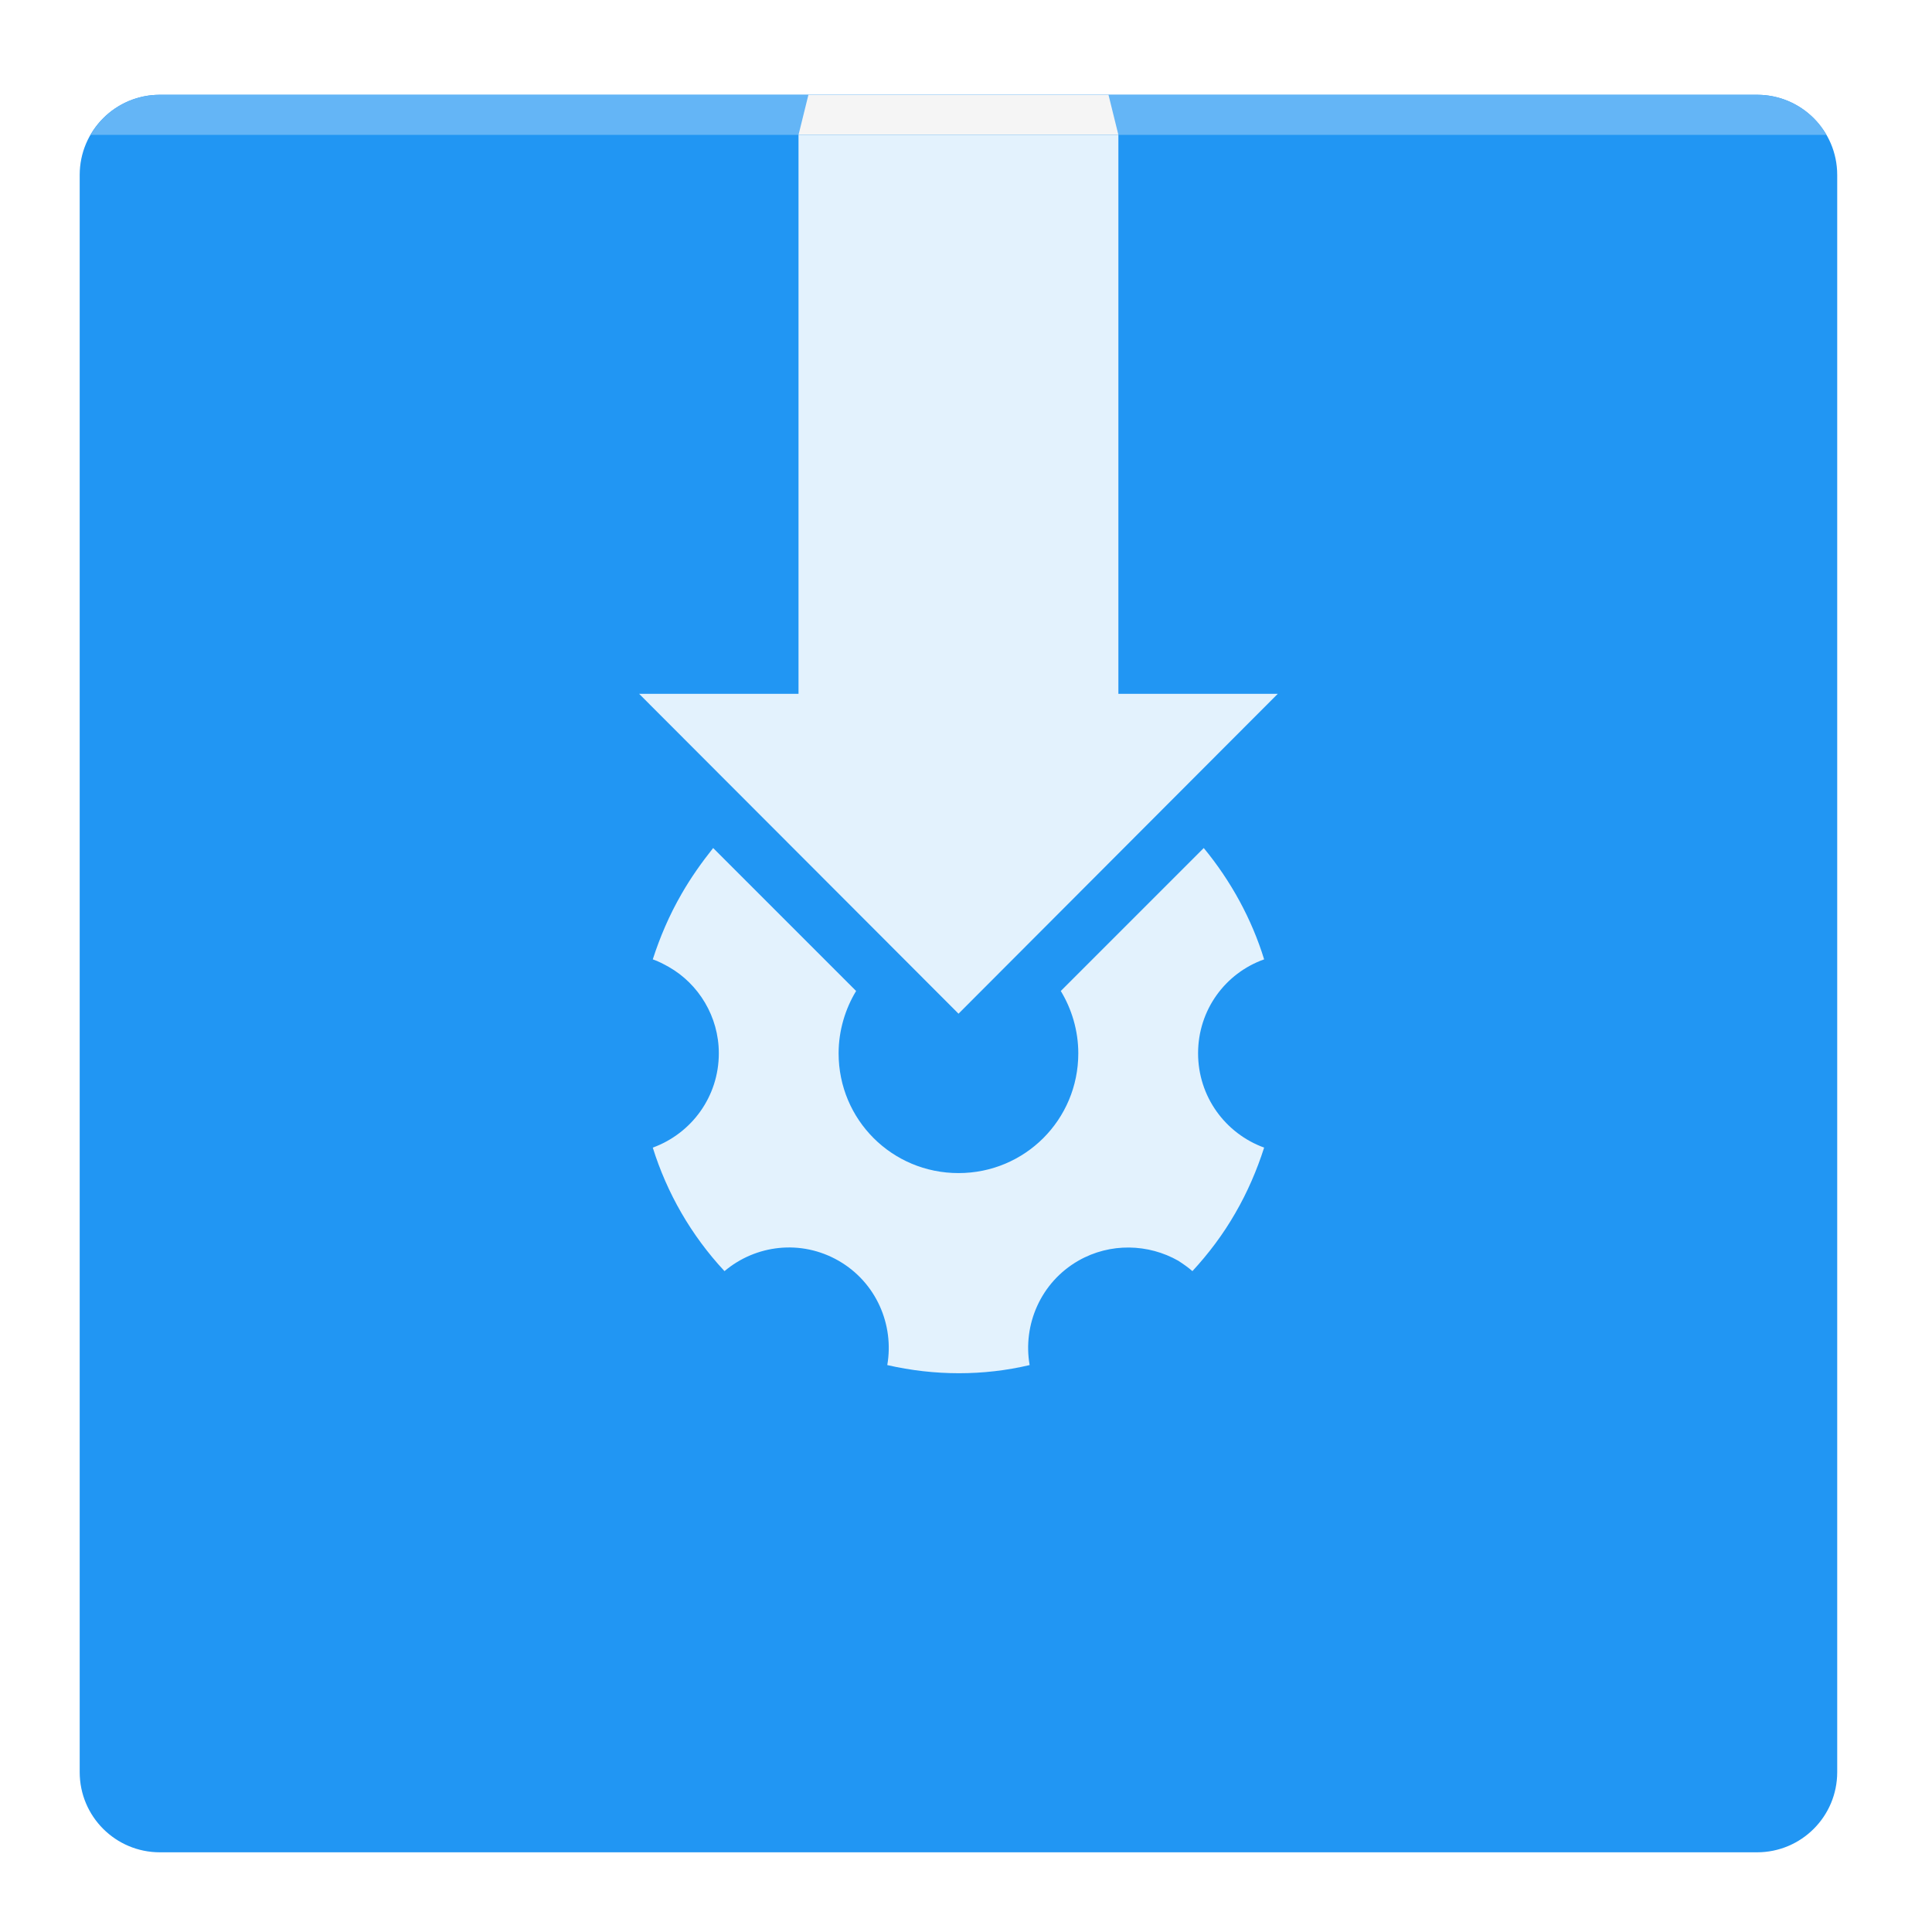
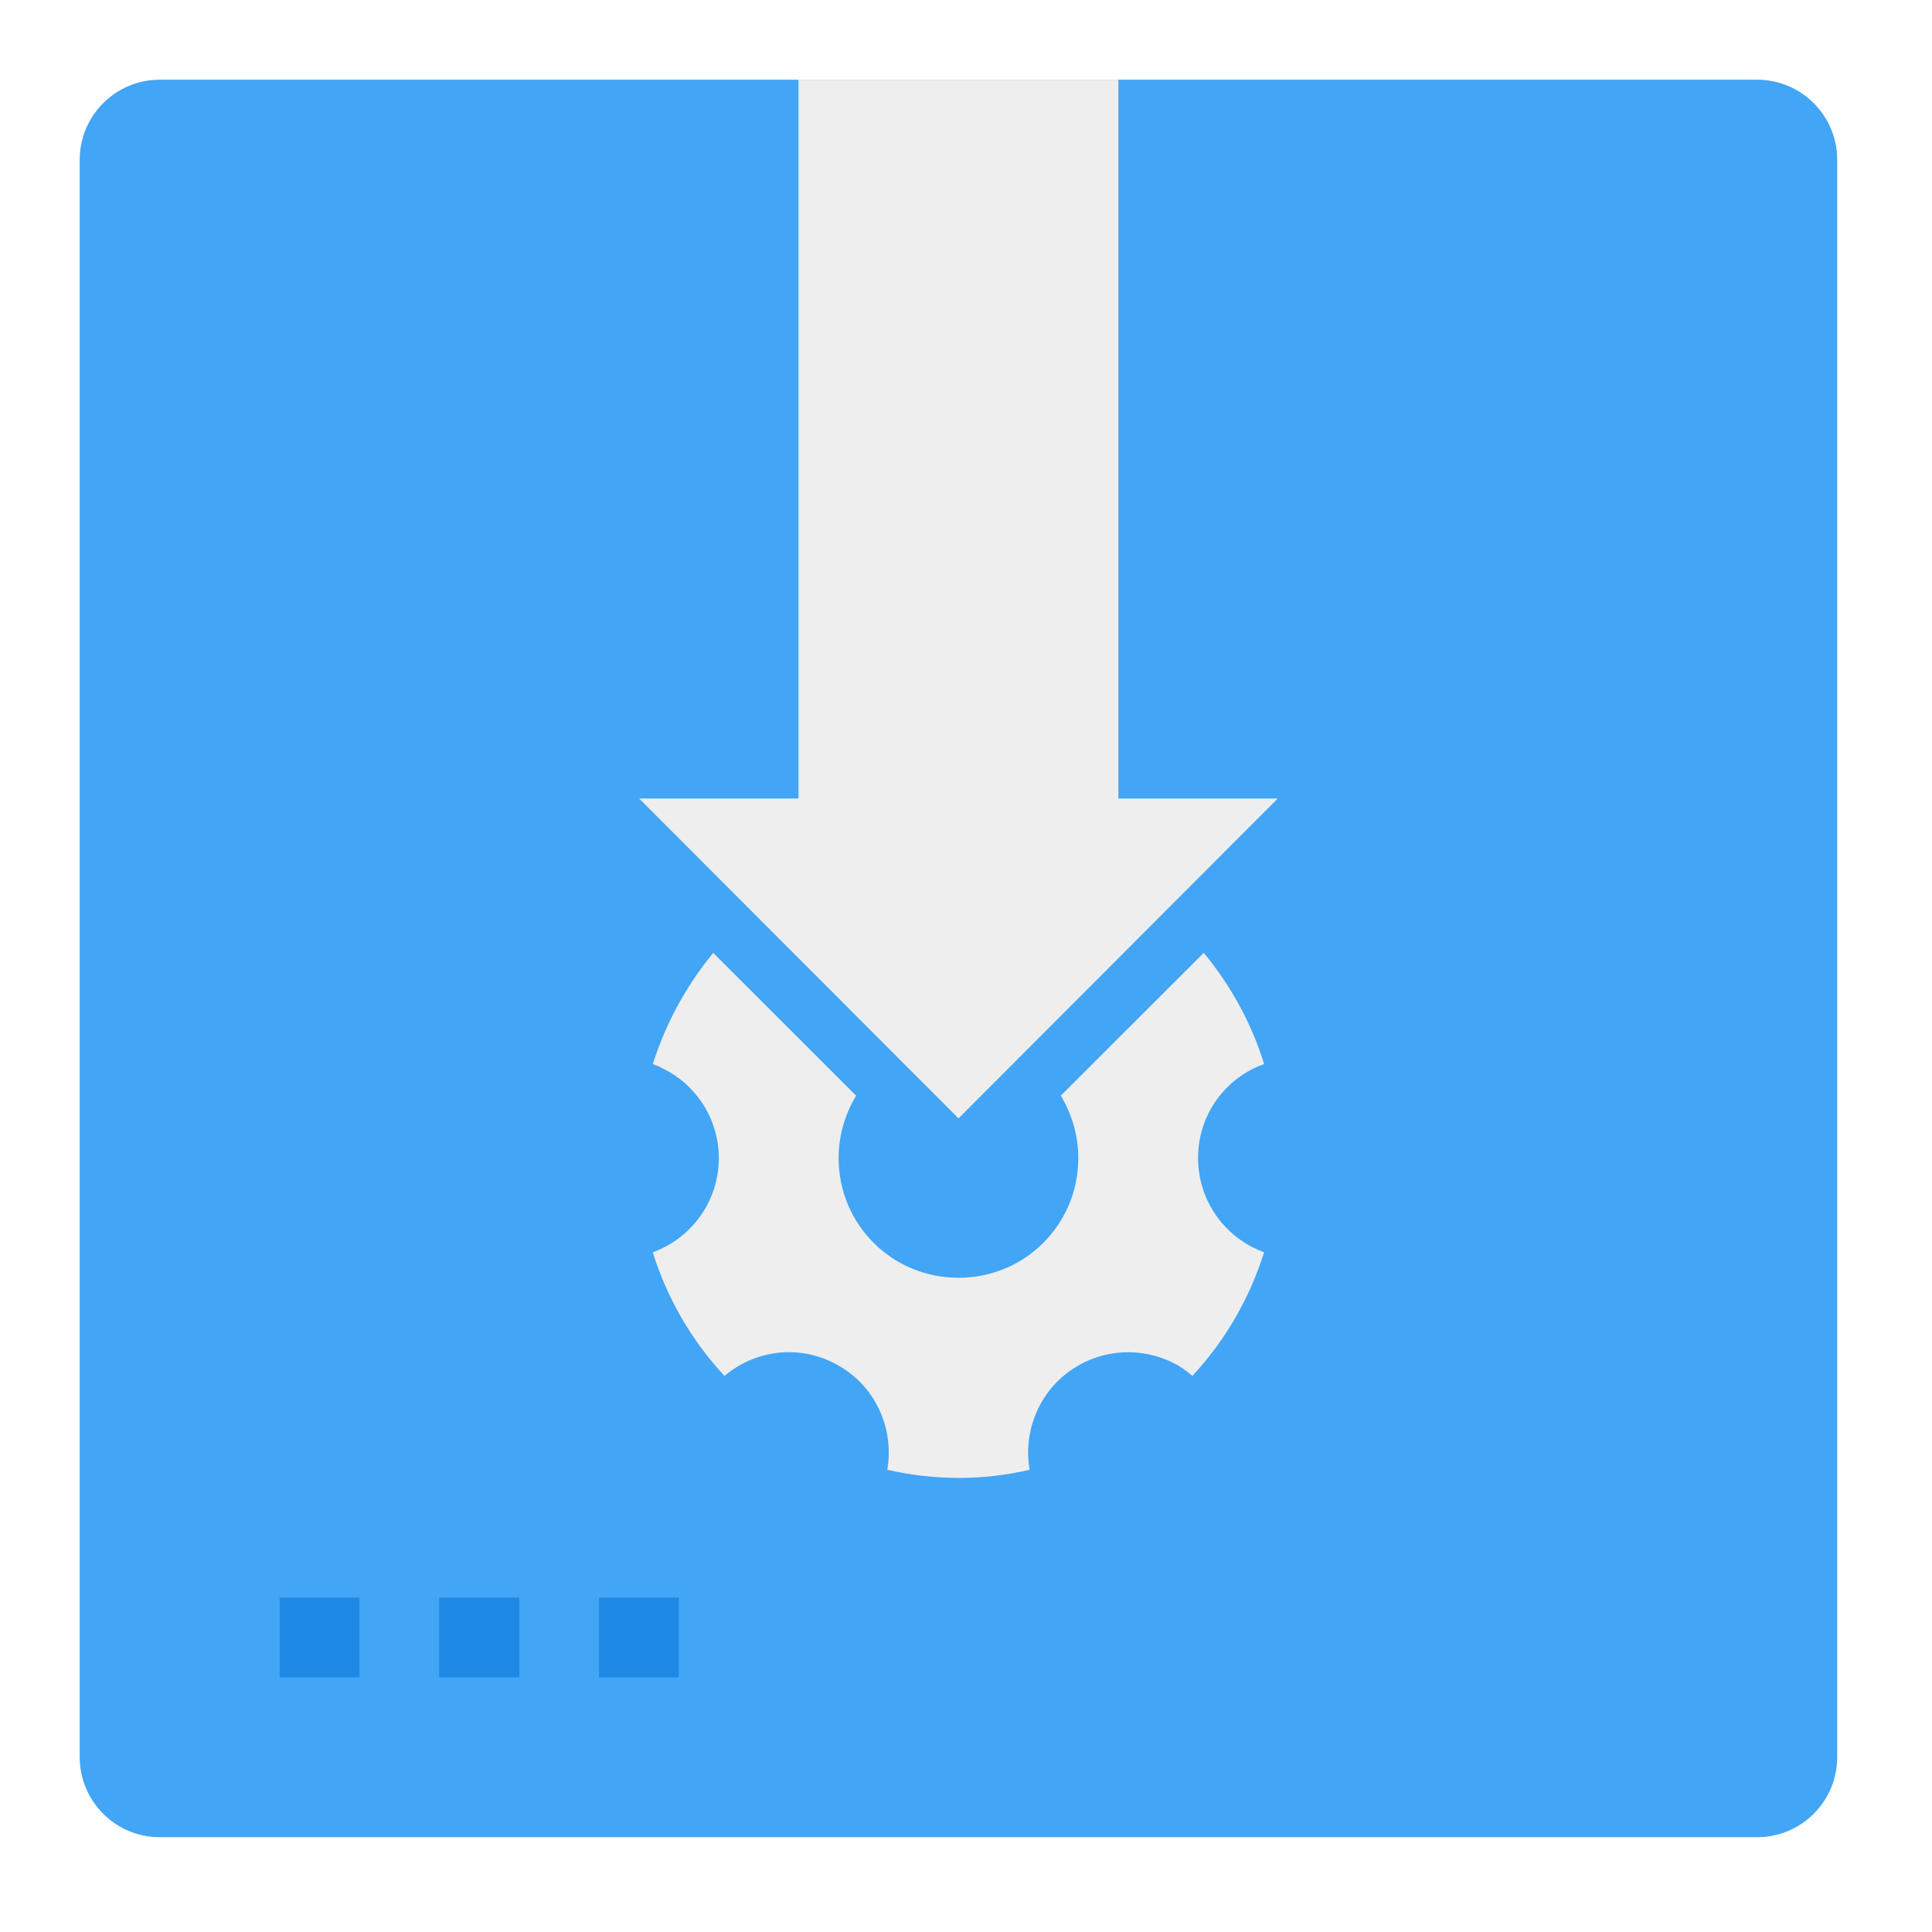
<svg xmlns="http://www.w3.org/2000/svg" width="16px" height="16px" viewBox="0 0 16 16" version="1.1">
  <g id="surface1">
-     <path style=" stroke:none;fill-rule:nonzero;fill:rgb(12.941%,58.824%,95.294%);fill-opacity:1;" d="M 1.324 0.785 L 14.551 0.785 C 14.918 0.785 15.215 1.082 15.215 1.449 L 15.215 14.676 C 15.215 15.043 14.918 15.34 14.551 15.34 L 1.324 15.34 C 0.957 15.34 0.66 15.043 0.66 14.676 L 0.66 1.449 C 0.66 1.082 0.957 0.785 1.324 0.785 Z M 1.324 0.785 " />
-     <path style=" stroke:none;fill-rule:nonzero;fill:rgb(89.02%,94.902%,99.216%);fill-opacity:1;" d="M 6.613 1.117 L 6.613 5.746 L 5.293 5.746 L 7.938 8.395 L 10.582 5.746 L 9.262 5.746 L 9.262 1.117 Z M 6.613 1.117 " />
-     <path style=" stroke:none;fill-rule:nonzero;fill:rgb(39.216%,70.98%,96.471%);fill-opacity:1;" d="M 1.324 0.785 C 1.078 0.785 0.863 0.918 0.75 1.117 L 15.125 1.117 C 15.012 0.918 14.797 0.785 14.551 0.785 Z M 1.324 0.785 " />
-     <path style=" stroke:none;fill-rule:nonzero;fill:rgb(96.078%,96.078%,96.078%);fill-opacity:1;" d="M 6.695 0.785 L 9.18 0.785 L 9.262 1.117 L 6.613 1.117 Z M 6.695 0.785 " />
-     <path style=" stroke:none;fill-rule:nonzero;fill:rgb(89.02%,94.902%,99.216%);fill-opacity:1;" d="M 9.969 7.023 L 8.785 8.207 C 8.875 8.355 8.93 8.535 8.93 8.723 C 8.93 9.273 8.488 9.715 7.938 9.715 C 7.387 9.715 6.945 9.273 6.945 8.723 C 6.945 8.535 7 8.355 7.09 8.207 L 5.906 7.023 C 5.812 7.141 5.723 7.266 5.645 7.402 C 5.543 7.578 5.465 7.762 5.406 7.945 C 5.453 7.961 5.496 7.984 5.539 8.008 C 5.785 8.148 5.953 8.418 5.953 8.723 C 5.953 9.082 5.727 9.387 5.406 9.504 C 5.523 9.879 5.723 10.23 6 10.527 C 6.258 10.309 6.633 10.262 6.945 10.441 C 7.258 10.621 7.406 10.973 7.348 11.305 C 7.742 11.395 8.145 11.395 8.527 11.305 C 8.469 10.973 8.617 10.621 8.93 10.441 C 9.195 10.289 9.512 10.301 9.758 10.441 C 9.801 10.469 9.84 10.496 9.875 10.527 C 10.008 10.383 10.129 10.223 10.23 10.047 C 10.332 9.871 10.41 9.688 10.469 9.504 C 10.148 9.387 9.922 9.082 9.922 8.723 C 9.922 8.363 10.148 8.059 10.469 7.945 C 10.367 7.613 10.195 7.297 9.969 7.023 Z M 9.969 7.023 " />
+     <path style=" stroke:none;fill-rule:nonzero;fill:rgb(25.882%,64.706%,96.078%);fill-opacity:1;" d="M 1.324 0.66 L 14.551 0.66 C 14.918 0.66 15.215 0.957 15.215 1.324 L 15.215 14.551 C 15.215 14.918 14.918 15.215 14.551 15.215 L 1.324 15.215 C 0.957 15.215 0.66 14.918 0.66 14.551 L 0.66 1.324 C 0.66 0.957 0.957 0.66 1.324 0.66 Z M 1.324 0.66 " />
+     <path style=" stroke:none;fill-rule:nonzero;fill:rgb(93.333%,93.333%,93.333%);fill-opacity:1;" d="M 6.613 0.66 L 6.613 6.613 L 5.293 6.613 L 7.938 9.262 L 10.582 6.613 L 9.262 6.613 L 9.262 0.66 Z M 6.613 0.66 " />
+     <path style=" stroke:none;fill-rule:nonzero;fill:rgb(93.333%,93.333%,93.333%);fill-opacity:1;" d="M 9.969 7.891 L 8.785 9.074 C 8.875 9.223 8.93 9.402 8.93 9.59 C 8.93 10.141 8.488 10.582 7.938 10.582 C 7.387 10.582 6.945 10.141 6.945 9.59 C 6.945 9.402 7 9.223 7.09 9.074 L 5.906 7.891 C 5.812 8.008 5.723 8.133 5.645 8.27 C 5.543 8.445 5.465 8.629 5.406 8.812 C 5.453 8.828 5.496 8.852 5.539 8.875 C 5.785 9.016 5.953 9.285 5.953 9.59 C 5.953 9.949 5.727 10.254 5.406 10.371 C 5.523 10.746 5.723 11.098 6 11.395 C 6.258 11.176 6.633 11.129 6.945 11.309 C 7.258 11.488 7.406 11.84 7.348 12.172 C 7.742 12.262 8.145 12.262 8.527 12.172 C 8.469 11.84 8.617 11.488 8.93 11.309 C 9.195 11.156 9.512 11.168 9.758 11.309 C 9.801 11.336 9.84 11.363 9.875 11.395 C 10.008 11.25 10.129 11.09 10.23 10.914 C 10.332 10.738 10.41 10.555 10.469 10.371 C 10.148 10.254 9.922 9.949 9.922 9.59 C 9.922 9.23 10.148 8.926 10.469 8.812 C 10.367 8.48 10.195 8.164 9.969 7.891 Z M 9.969 7.891 " />
+     <path style=" stroke:none;fill-rule:nonzero;fill:rgb(11.765%,53.333%,89.804%);fill-opacity:1;" d="M 2.316 13.23 L 2.977 13.23 L 2.977 13.891 L 2.316 13.891 Z M 2.316 13.23 " />
+     <path style=" stroke:none;fill-rule:nonzero;fill:rgb(11.765%,53.333%,89.804%);fill-opacity:1;" d="M 3.637 13.23 L 4.301 13.23 L 4.301 13.891 L 3.637 13.891 Z M 3.637 13.23 " />
+     <path style=" stroke:none;fill-rule:nonzero;fill:rgb(11.765%,53.333%,89.804%);fill-opacity:1;" d="M 4.961 13.23 L 5.621 13.23 L 5.621 13.891 L 4.961 13.891 Z M 4.961 13.23 " />
  </g>
</svg>
